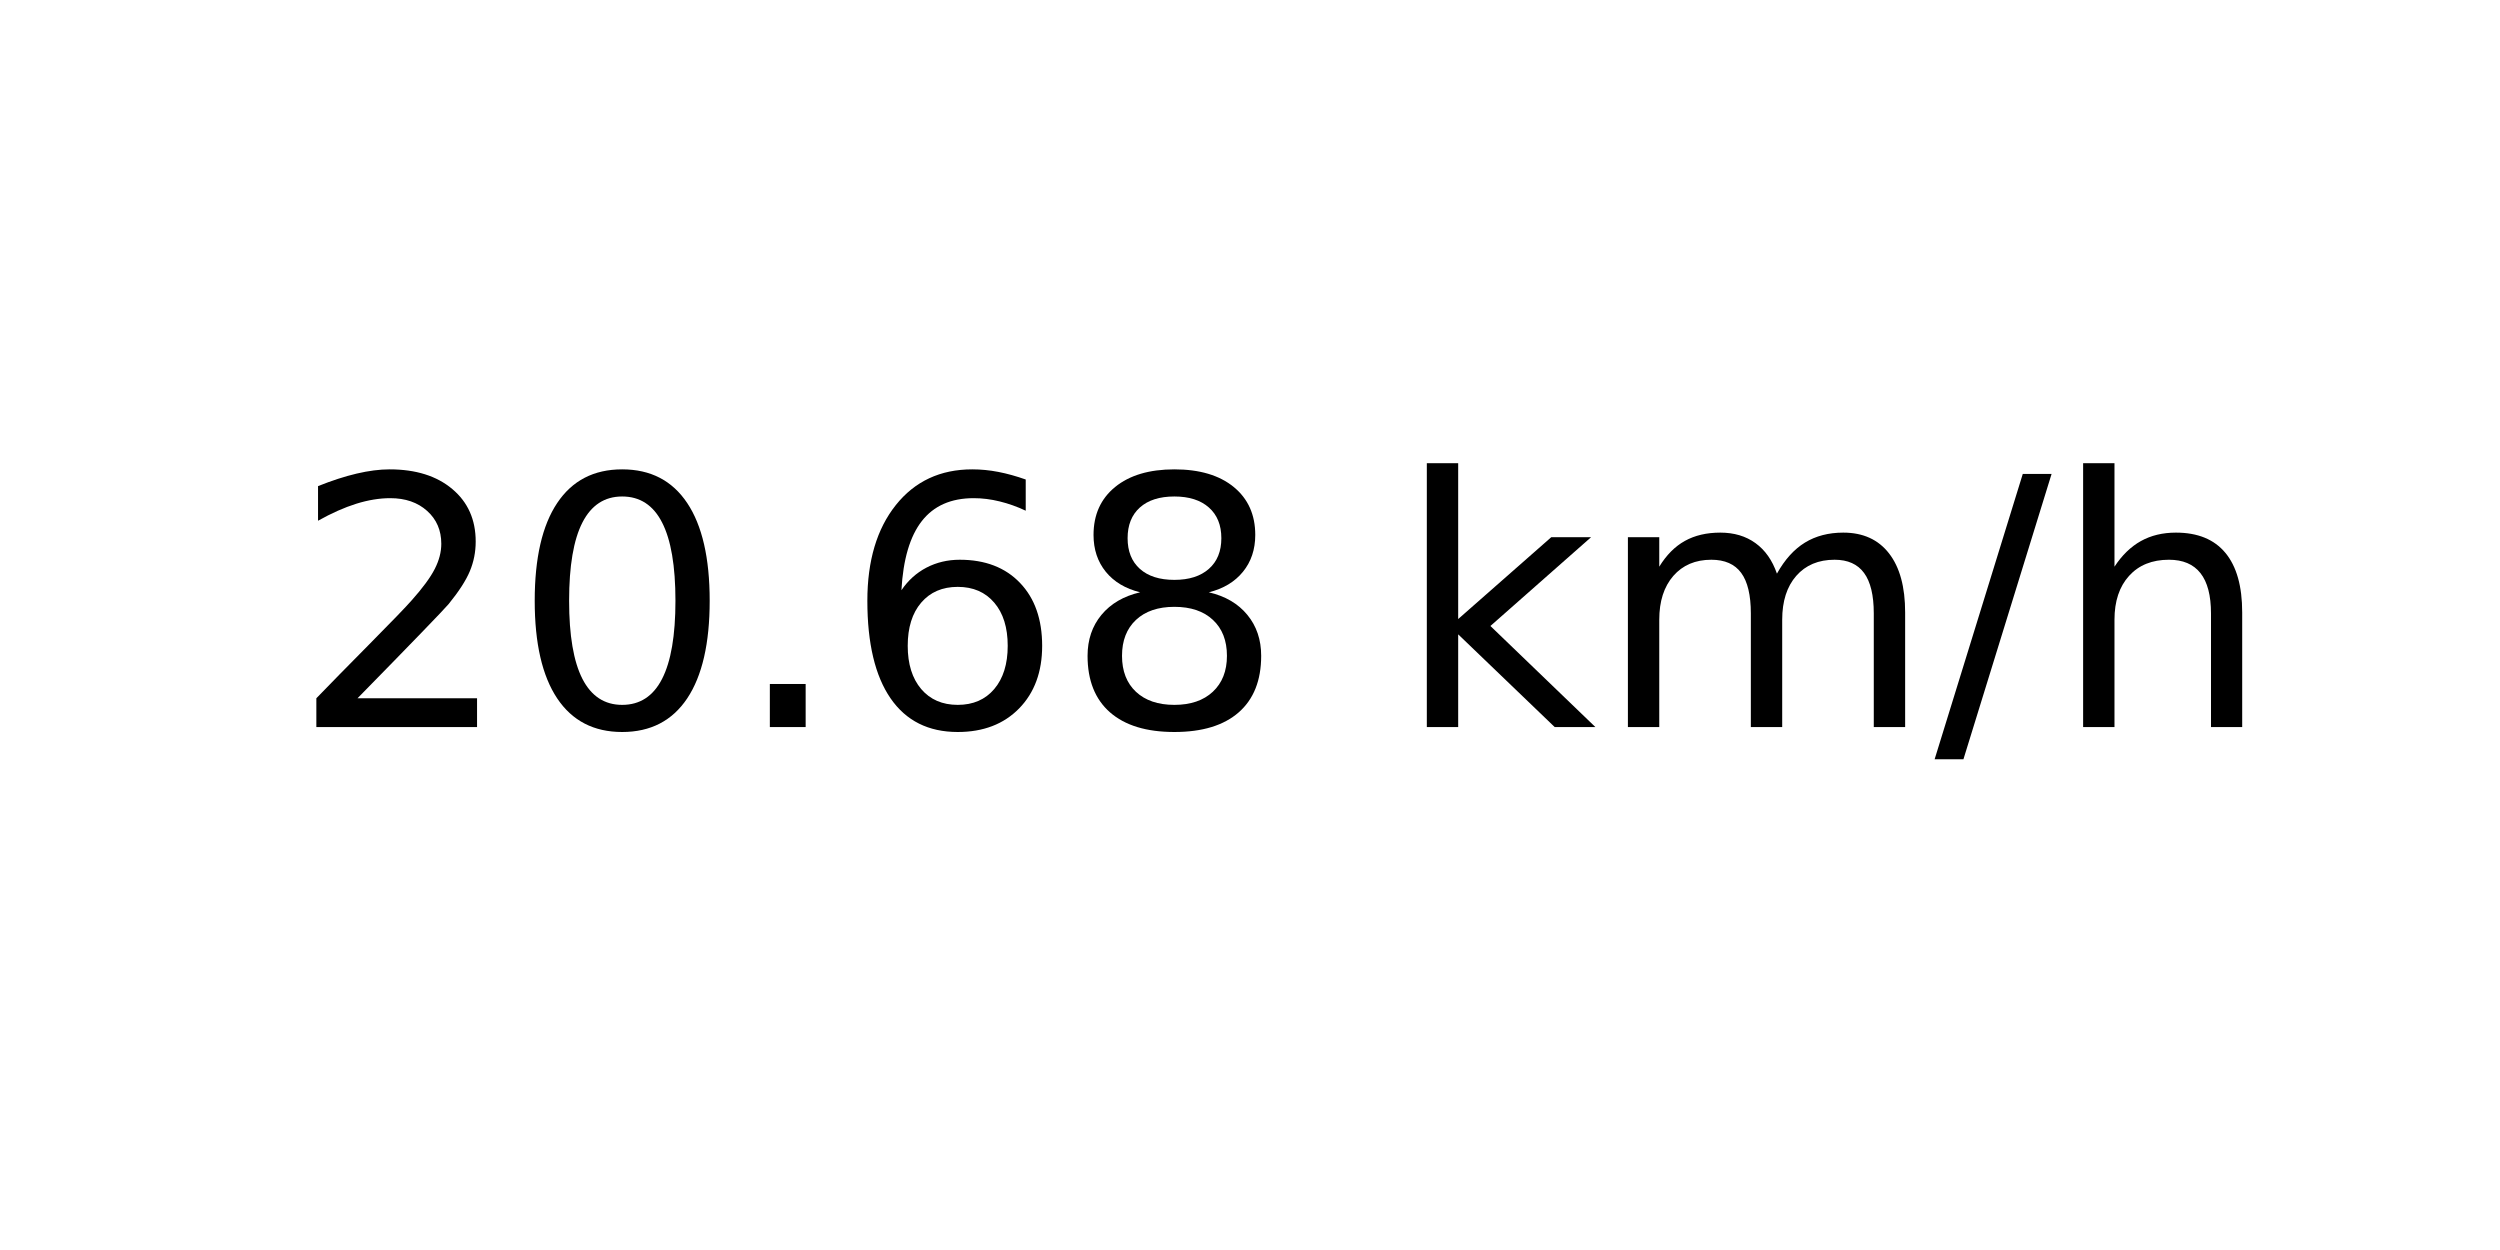
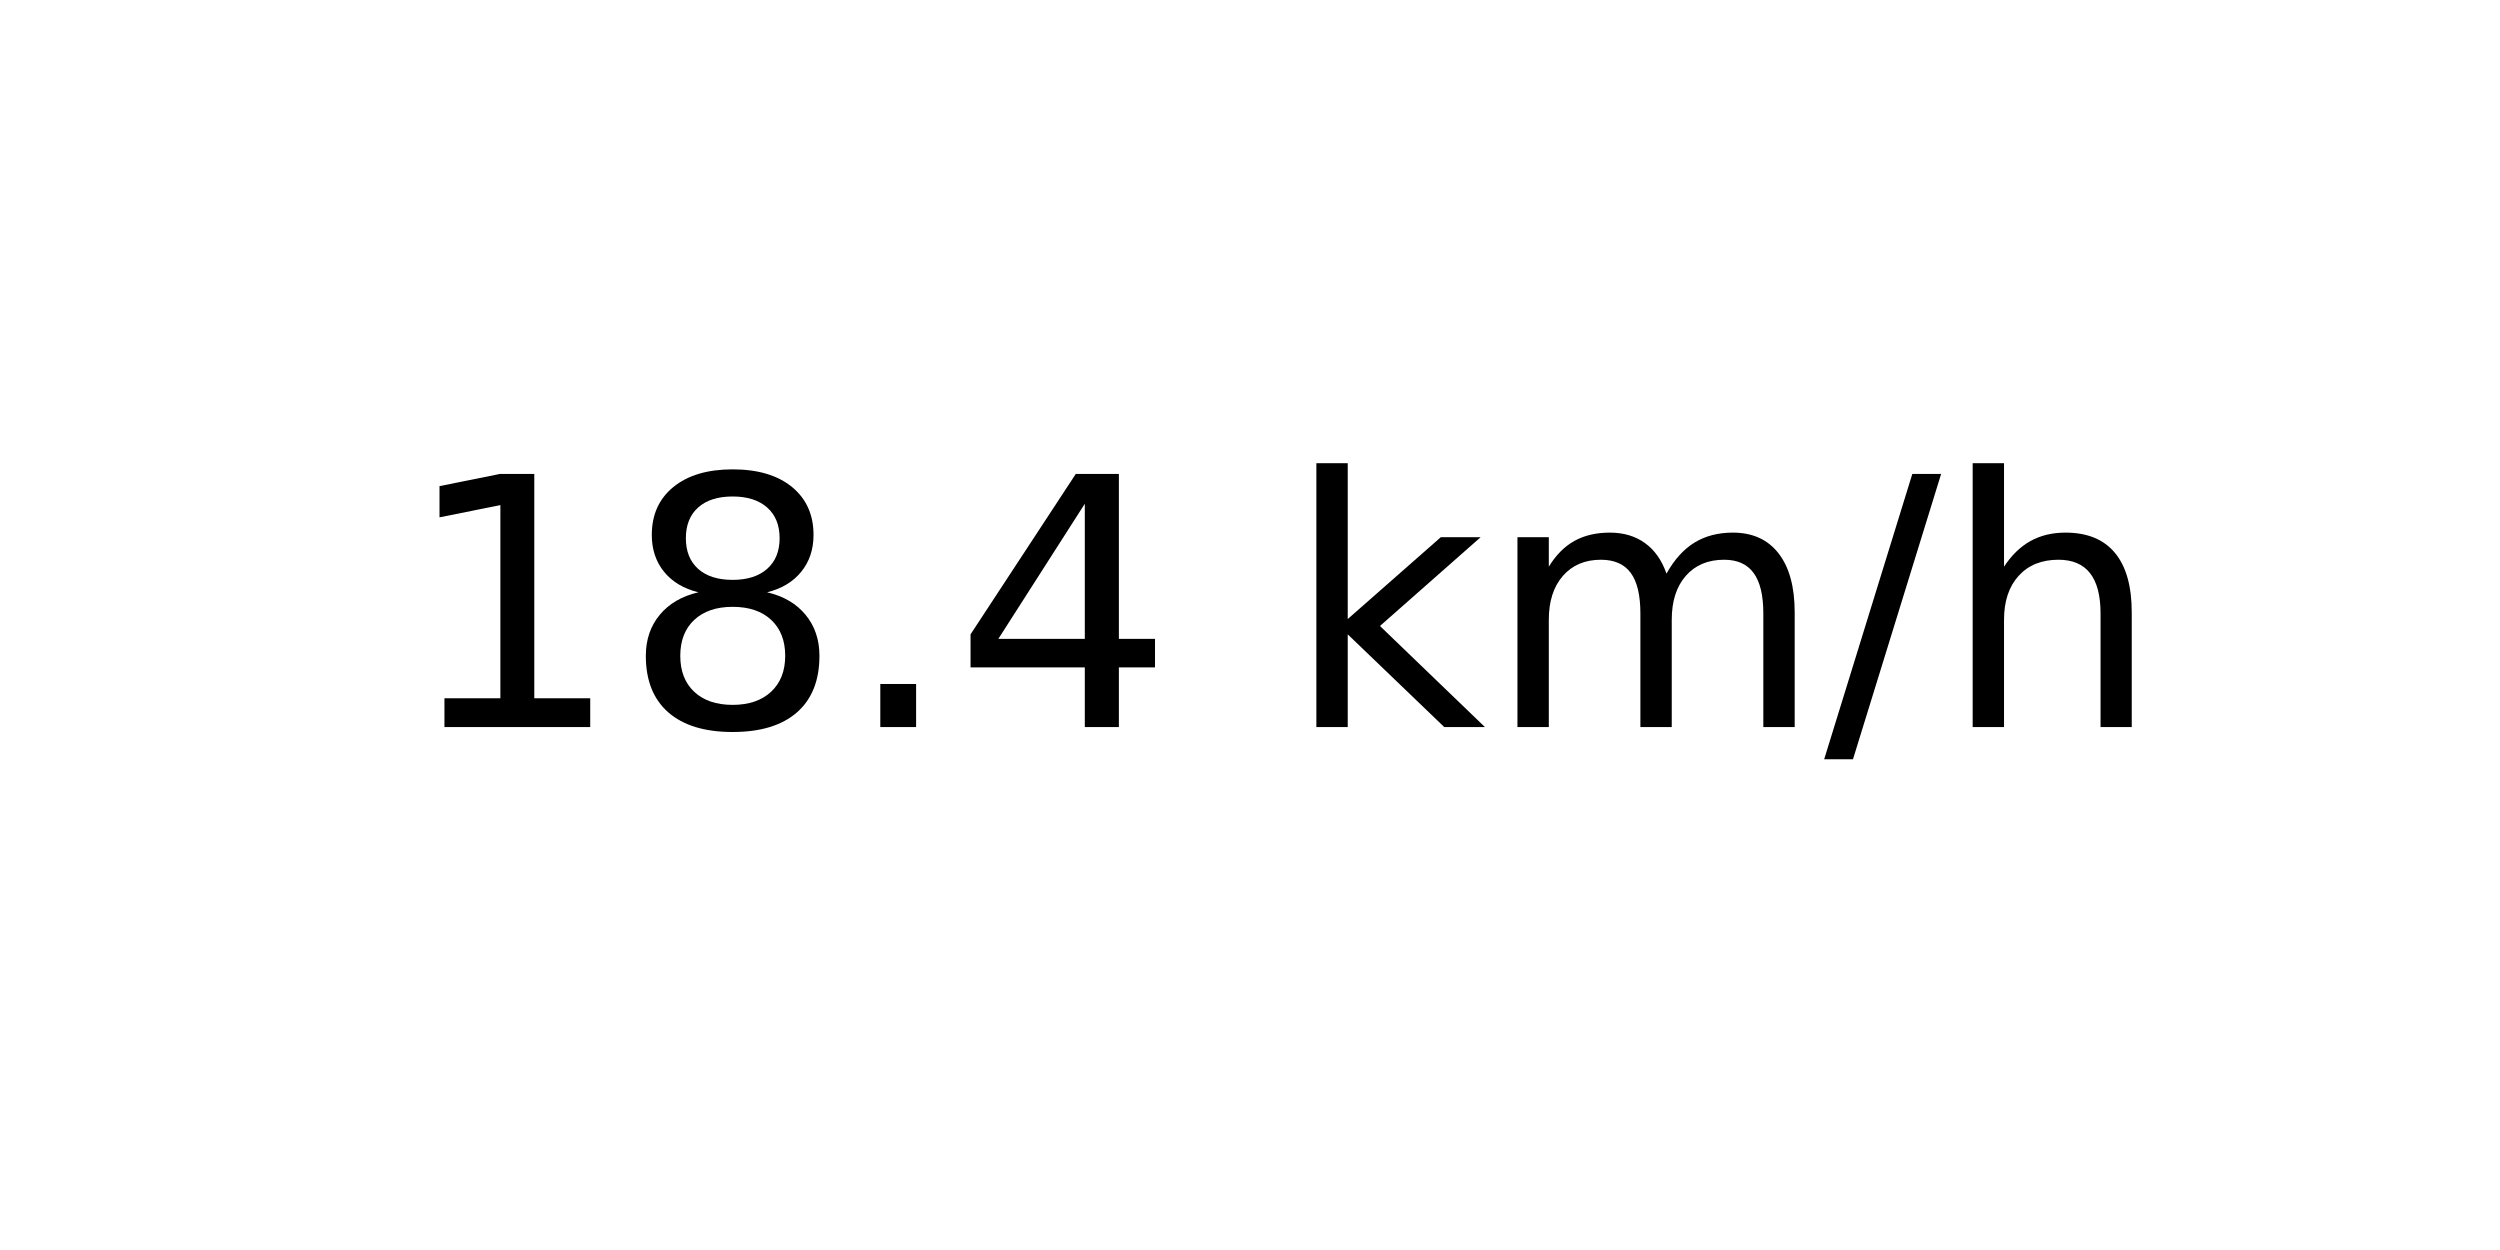
<svg xmlns="http://www.w3.org/2000/svg" xmlns:xlink="http://www.w3.org/1999/xlink" width="72pt" height="36pt" viewBox="0 0 72 36" version="1.1">
  <defs>
    <style type="text/css">*{stroke-linejoin: round; stroke-linecap: butt}</style>
  </defs>
  <g id="figure_1">
    <g id="axes_1">
      <g id="text_1">
-         <g transform="translate(8.378125 20.93937) scale(0.1 -0.1)">
+         <g transform="translate(11.55937 20.93937) scale(0.1 -0.1)">
          <defs>
-             <path id="DejaVuSans-32" d="M 1228 531  L 3431 531  L 3431 0  L 469 0  L 469 531  Q 828 903 1448 1529  Q 2069 2156 2228 2338  Q 2531 2678 2651 2914  Q 2772 3150 2772 3378  Q 2772 3750 2511 3984  Q 2250 4219 1831 4219  Q 1534 4219 1204 4116  Q 875 4013 500 3803  L 500 4441  Q 881 4594 1212 4672  Q 1544 4750 1819 4750  Q 2544 4750 2975 4387  Q 3406 4025 3406 3419  Q 3406 3131 3298 2873  Q 3191 2616 2906 2266  Q 2828 2175 2409 1742  Q 1991 1309 1228 531  z " transform="scale(0.015625)" />
-             <path id="DejaVuSans-30" d="M 2034 4250  Q 1547 4250 1301 3770  Q 1056 3291 1056 2328  Q 1056 1369 1301 889  Q 1547 409 2034 409  Q 2525 409 2770 889  Q 3016 1369 3016 2328  Q 3016 3291 2770 3770  Q 2525 4250 2034 4250  z M 2034 4750  Q 2819 4750 3233 4129  Q 3647 3509 3647 2328  Q 3647 1150 3233 529  Q 2819 -91 2034 -91  Q 1250 -91 836 529  Q 422 1150 422 2328  Q 422 3509 836 4129  Q 1250 4750 2034 4750  z " transform="scale(0.015625)" />
+             <path id="DejaVuSans-31" d="M 794 531  L 1825 531  L 1825 4091  L 703 3866  L 703 4441  L 1819 4666  L 2450 4666  L 2450 531  L 3481 531  L 3481 0  L 794 0  L 794 531  z " transform="scale(0.015625)" />
+             <path id="DejaVuSans-38" d="M 2034 2216  Q 1584 2216 1326 1975  Q 1069 1734 1069 1313  Q 1069 891 1326 650  Q 1584 409 2034 409  Q 2484 409 2743 651  Q 3003 894 3003 1313  Q 3003 1734 2745 1975  Q 2488 2216 2034 2216  z M 1403 2484  Q 997 2584 770 2862  Q 544 3141 544 3541  Q 544 4100 942 4425  Q 1341 4750 2034 4750  Q 2731 4750 3128 4425  Q 3525 4100 3525 3541  Q 3525 3141 3298 2862  Q 3072 2584 2669 2484  Q 3125 2378 3379 2068  Q 3634 1759 3634 1313  Q 3634 634 3220 271  Q 2806 -91 2034 -91  Q 1263 -91 848 271  Q 434 634 434 1313  Q 434 1759 690 2068  Q 947 2378 1403 2484  z M 1172 3481  Q 1172 3119 1398 2916  Q 1625 2713 2034 2713  Q 2441 2713 2670 2916  Q 2900 3119 2900 3481  Q 2900 3844 2670 4047  Q 2441 4250 2034 4250  Q 1625 4250 1398 4047  Q 1172 3844 1172 3481  z " transform="scale(0.015625)" />
            <path id="DejaVuSans-2e" d="M 684 794  L 1344 794  L 1344 0  L 684 0  L 684 794  z " transform="scale(0.015625)" />
-             <path id="DejaVuSans-36" d="M 2113 2584  Q 1688 2584 1439 2293  Q 1191 2003 1191 1497  Q 1191 994 1439 701  Q 1688 409 2113 409  Q 2538 409 2786 701  Q 3034 994 3034 1497  Q 3034 2003 2786 2293  Q 2538 2584 2113 2584  z M 3366 4563  L 3366 3988  Q 3128 4100 2886 4159  Q 2644 4219 2406 4219  Q 1781 4219 1451 3797  Q 1122 3375 1075 2522  Q 1259 2794 1537 2939  Q 1816 3084 2150 3084  Q 2853 3084 3261 2657  Q 3669 2231 3669 1497  Q 3669 778 3244 343  Q 2819 -91 2113 -91  Q 1303 -91 875 529  Q 447 1150 447 2328  Q 447 3434 972 4092  Q 1497 4750 2381 4750  Q 2619 4750 2861 4703  Q 3103 4656 3366 4563  z " transform="scale(0.015625)" />
-             <path id="DejaVuSans-38" d="M 2034 2216  Q 1584 2216 1326 1975  Q 1069 1734 1069 1313  Q 1069 891 1326 650  Q 1584 409 2034 409  Q 2484 409 2743 651  Q 3003 894 3003 1313  Q 3003 1734 2745 1975  Q 2488 2216 2034 2216  z M 1403 2484  Q 997 2584 770 2862  Q 544 3141 544 3541  Q 544 4100 942 4425  Q 1341 4750 2034 4750  Q 2731 4750 3128 4425  Q 3525 4100 3525 3541  Q 3525 3141 3298 2862  Q 3072 2584 2669 2484  Q 3125 2378 3379 2068  Q 3634 1759 3634 1313  Q 3634 634 3220 271  Q 2806 -91 2034 -91  Q 1263 -91 848 271  Q 434 634 434 1313  Q 434 1759 690 2068  Q 947 2378 1403 2484  z M 1172 3481  Q 1172 3119 1398 2916  Q 1625 2713 2034 2713  Q 2441 2713 2670 2916  Q 2900 3119 2900 3481  Q 2900 3844 2670 4047  Q 2441 4250 2034 4250  Q 1625 4250 1398 4047  Q 1172 3844 1172 3481  z " transform="scale(0.015625)" />
+             <path id="DejaVuSans-34" d="M 2419 4116  L 825 1625  L 2419 1625  L 2419 4116  z M 2253 4666  L 3047 4666  L 3047 1625  L 3713 1625  L 3713 1100  L 3047 1100  L 3047 0  L 2419 0  L 2419 1100  L 313 1100  L 313 1709  L 2253 4666  z " transform="scale(0.015625)" />
            <path id="DejaVuSans-20" transform="scale(0.015625)" />
            <path id="DejaVuSans-6b" d="M 581 4863  L 1159 4863  L 1159 1991  L 2875 3500  L 3609 3500  L 1753 1863  L 3688 0  L 2938 0  L 1159 1709  L 1159 0  L 581 0  L 581 4863  z " transform="scale(0.015625)" />
            <path id="DejaVuSans-6d" d="M 3328 2828  Q 3544 3216 3844 3400  Q 4144 3584 4550 3584  Q 5097 3584 5394 3201  Q 5691 2819 5691 2113  L 5691 0  L 5113 0  L 5113 2094  Q 5113 2597 4934 2840  Q 4756 3084 4391 3084  Q 3944 3084 3684 2787  Q 3425 2491 3425 1978  L 3425 0  L 2847 0  L 2847 2094  Q 2847 2600 2669 2842  Q 2491 3084 2119 3084  Q 1678 3084 1418 2786  Q 1159 2488 1159 1978  L 1159 0  L 581 0  L 581 3500  L 1159 3500  L 1159 2956  Q 1356 3278 1631 3431  Q 1906 3584 2284 3584  Q 2666 3584 2933 3390  Q 3200 3197 3328 2828  z " transform="scale(0.015625)" />
            <path id="DejaVuSans-2f" d="M 1625 4666  L 2156 4666  L 531 -594  L 0 -594  L 1625 4666  z " transform="scale(0.015625)" />
            <path id="DejaVuSans-68" d="M 3513 2113  L 3513 0  L 2938 0  L 2938 2094  Q 2938 2591 2744 2837  Q 2550 3084 2163 3084  Q 1697 3084 1428 2787  Q 1159 2491 1159 1978  L 1159 0  L 581 0  L 581 4863  L 1159 4863  L 1159 2956  Q 1366 3272 1645 3428  Q 1925 3584 2291 3584  Q 2894 3584 3203 3211  Q 3513 2838 3513 2113  z " transform="scale(0.015625)" />
          </defs>
-           <use xlink:href="#DejaVuSans-32" />
-           <use xlink:href="#DejaVuSans-30" x="63.623" />
+           <use xlink:href="#DejaVuSans-31" />
+           <use xlink:href="#DejaVuSans-38" x="63.623" />
          <use xlink:href="#DejaVuSans-2e" x="127.246" />
-           <use xlink:href="#DejaVuSans-36" x="159.033" />
-           <use xlink:href="#DejaVuSans-38" x="222.656" />
-           <use xlink:href="#DejaVuSans-20" x="286.279" />
-           <use xlink:href="#DejaVuSans-6b" x="318.066" />
-           <use xlink:href="#DejaVuSans-6d" x="375.977" />
-           <use xlink:href="#DejaVuSans-2f" x="473.389" />
-           <use xlink:href="#DejaVuSans-68" x="507.08" />
+           <use xlink:href="#DejaVuSans-34" x="159.033" />
+           <use xlink:href="#DejaVuSans-20" x="222.656" />
+           <use xlink:href="#DejaVuSans-6b" x="254.443" />
+           <use xlink:href="#DejaVuSans-6d" x="312.354" />
+           <use xlink:href="#DejaVuSans-2f" x="409.766" />
+           <use xlink:href="#DejaVuSans-68" x="443.457" />
        </g>
      </g>
    </g>
  </g>
</svg>
